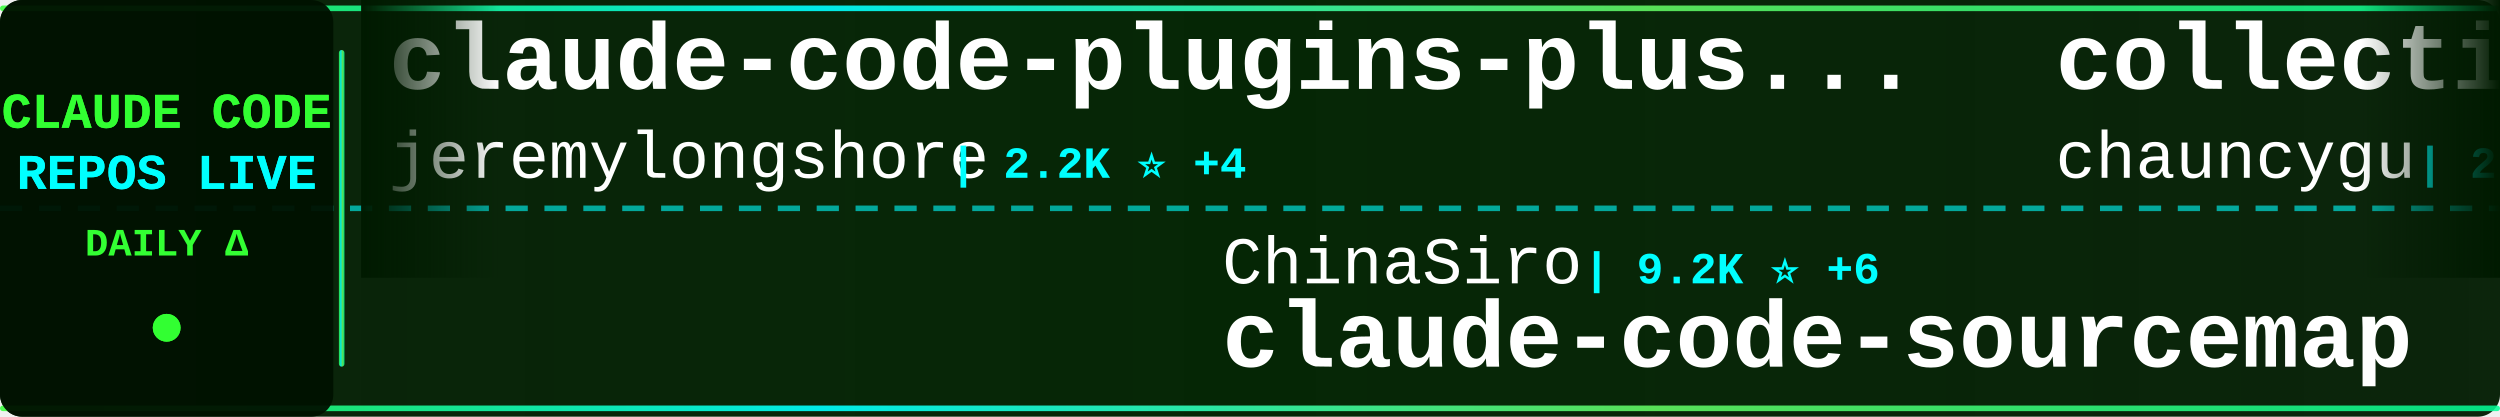
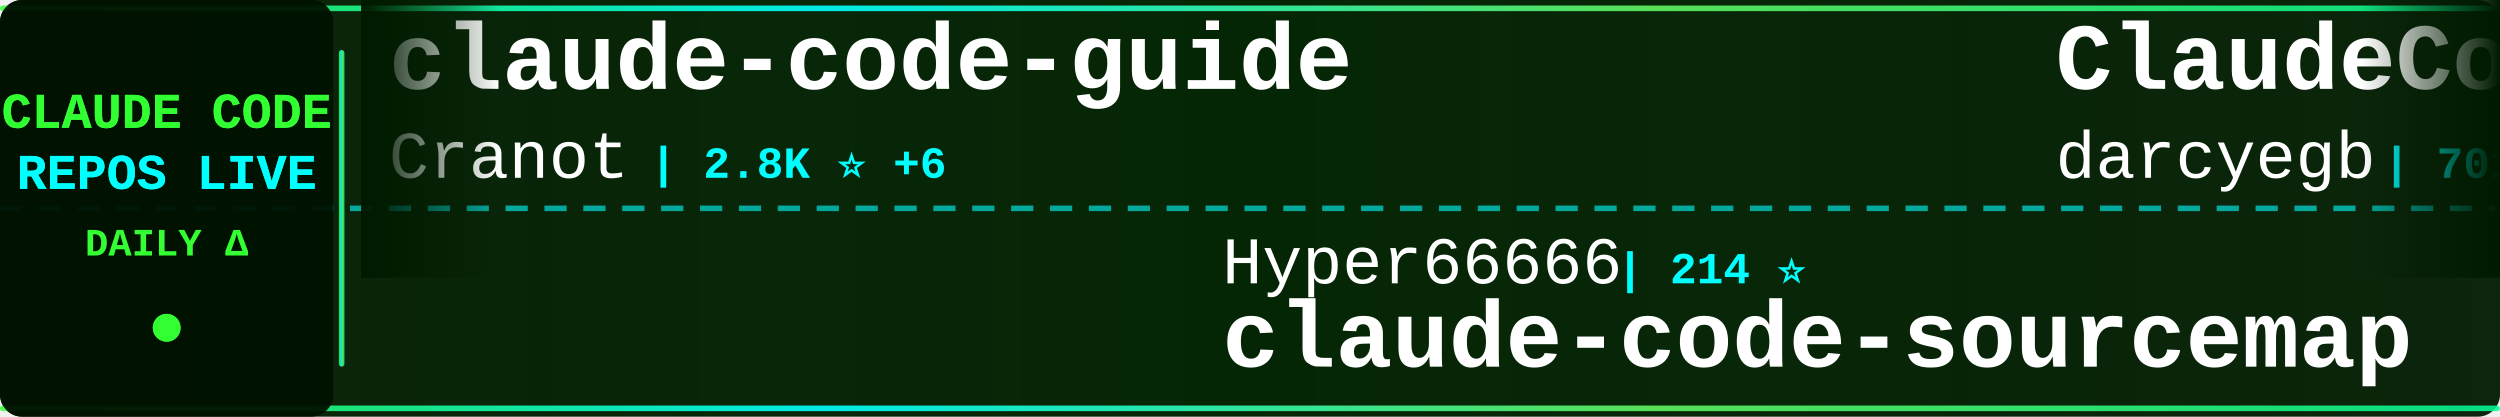
<svg xmlns="http://www.w3.org/2000/svg" width="900" height="150">
  <defs>
    <linearGradient id="tickerBg" x1="0%" y1="0%" x2="100%" y2="0%">
      <stop offset="0%" style="stop-color:#001a00;stop-opacity:0.95" />
      <stop offset="50%" style="stop-color:#002200;stop-opacity:0.98" />
      <stop offset="100%" style="stop-color:#001a00;stop-opacity:0.95" />
    </linearGradient>
    <linearGradient id="borderGrad" x1="0%" y1="0%" x2="100%" y2="0%">
      <stop offset="0%" style="stop-color:#33ff33;stop-opacity:0.85">
        <animate attributeName="stop-opacity" values="0.85;1;0.85" dur="2s" repeatCount="indefinite" />
      </stop>
      <stop offset="33%" style="stop-color:#00ffff;stop-opacity:0.9">
        <animate attributeName="stop-opacity" values="0.9;1;0.9" dur="2.2s" repeatCount="indefinite" />
      </stop>
      <stop offset="66%" style="stop-color:#66ff66;stop-opacity:0.85">
        <animate attributeName="stop-opacity" values="0.85;1;0.85" dur="1.8s" repeatCount="indefinite" />
      </stop>
      <stop offset="100%" style="stop-color:#00ff99;stop-opacity:0.85">
        <animate attributeName="stop-opacity" values="0.85;1;0.85" dur="2s" repeatCount="indefinite" />
      </stop>
    </linearGradient>
    <filter id="textGlow">
      <feGaussianBlur stdDeviation="0.1" result="coloredBlur" />
      <feMerge>
        <feMergeNode in="coloredBlur" />
        <feMergeNode in="SourceGraphic" />
      </feMerge>
    </filter>
    <filter id="metricGlow">
      <feGaussianBlur stdDeviation="0.2" result="coloredBlur" />
      <feMerge>
        <feMergeNode in="coloredBlur" />
        <feMergeNode in="SourceGraphic" />
      </feMerge>
    </filter>
    <linearGradient id="leftFade" x1="0%" y1="0%" x2="100%" y2="0%">
      <stop offset="0%" style="stop-color:#001a00;stop-opacity:1" />
      <stop offset="100%" style="stop-color:#001a00;stop-opacity:0" />
    </linearGradient>
    <linearGradient id="rightFade" x1="0%" y1="0%" x2="100%" y2="0%">
      <stop offset="0%" style="stop-color:#001a00;stop-opacity:0" />
      <stop offset="100%" style="stop-color:#001a00;stop-opacity:1" />
    </linearGradient>
  </defs>
  <rect width="900" height="150" fill="url(#tickerBg)" rx="8" />
  <rect x="0" y="2" width="900" height="2" fill="url(#borderGrad)" rx="1" />
  <rect x="0" y="146" width="900" height="2" fill="url(#borderGrad)" rx="1" />
  <line x1="0" y1="75" x2="900" y2="75" stroke="#00ffff" stroke-width="2" stroke-dasharray="8 6" opacity="0.6" />
  <rect x="0" y="0" width="120" height="150" fill="#001100" opacity="0.95" rx="8" />
  <text x="60" y="46" font-family="'Courier New', monospace" font-size="18" font-weight="bold" fill="#33ff33" text-anchor="middle" filter="url(#textGlow)">
    CLAUDE CODE
  </text>
  <text x="60" y="68" font-family="'Courier New', monospace" font-size="18" font-weight="bold" fill="#00ffff" text-anchor="middle" filter="url(#textGlow)">
    REPOS LIVE
  </text>
  <text x="60" y="92" font-family="'Courier New', monospace" font-size="14" font-weight="bold" fill="#33ff33" text-anchor="middle">
    DAILY Δ
  </text>
  <circle cx="60" cy="118" r="5" fill="#33ff33" filter="url(#metricGlow)">
    <animate attributeName="r" values="4;6;4" dur="1.5s" repeatCount="indefinite" />
    <animate attributeName="opacity" values="0.6;1;0.6" dur="1.5s" repeatCount="indefinite" />
  </circle>
  <rect x="122" y="18" width="2" height="114" fill="url(#borderGrad)" rx="1" />
  <clipPath id="tickerClip">
    <rect x="130" y="0" width="770" height="150" />
  </clipPath>
  <g clip-path="url(#tickerClip)">
    <g id="tickerItems">
      <animateTransform attributeName="transform" attributeType="XML" type="translate" from="0 0" to="-3000 0" dur="54s" repeatCount="indefinite" />
      <g transform="translate(0, 0)">
-         <text x="140" y="32" font-family="'Courier New', monospace" font-size="34" font-weight="bold" fill="#ffffff">claude-code-plugins-plus...</text>
-         <text x="140" y="64" font-family="'Courier New', monospace" font-size="24" font-weight="normal" fill="#ffffff" opacity="1.0">jeremylongshore</text>
-         <text x="342" y="64" font-family="'Courier New', monospace" font-size="16" font-weight="bold" fill="#00ffff"> | 2.2K ⭐ +4</text>
+         <text x="140" y="32" font-family="'Courier New', monospace" font-size="34" font-weight="bold" fill="#ffffff">claude-code-guide</text>
+         <text x="140" y="64" font-family="'Courier New', monospace" font-size="24" font-weight="normal" fill="#ffffff" opacity="1.0">Cranot</text>
+         <text x="234" y="64" font-family="'Courier New', monospace" font-size="16" font-weight="bold" fill="#00ffff"> | 2.8K ⭐ +6</text>
      </g>
      <g transform="translate(300, 0)">
-         <text x="140" y="102" font-family="'Courier New', monospace" font-size="24" font-weight="normal" fill="#ffffff" opacity="1.0">ChinaSiro</text>
-         <text x="270" y="102" font-family="'Courier New', monospace" font-size="16" font-weight="bold" fill="#00ffff"> | 9.2K ⭐ +6</text>
+         <text x="140" y="102" font-family="'Courier New', monospace" font-size="24" font-weight="normal" fill="#ffffff" opacity="1.0">Hyper66666</text>
+         <text x="282" y="102" font-family="'Courier New', monospace" font-size="16" font-weight="bold" fill="#00ffff"> | 214 ⭐</text>
        <text x="140" y="132" font-family="'Courier New', monospace" font-size="34" font-weight="bold" fill="#ffffff">claude-code-sourcemap</text>
      </g>
      <g transform="translate(600, 0)">
-         <text x="140" y="32" font-family="'Courier New', monospace" font-size="34" font-weight="bold" fill="#ffffff">collection-claude-code-s...</text>
-         <text x="140" y="64" font-family="'Courier New', monospace" font-size="24" font-weight="normal" fill="#ffffff" opacity="1.0">chauncygu</text>
-         <text x="270" y="64" font-family="'Courier New', monospace" font-size="16" font-weight="bold" fill="#00ffff"> | 2.5K ⭐ +6</text>
+         <text x="140" y="32" font-family="'Courier New', monospace" font-size="34" font-weight="bold" fill="#ffffff">ClaudeCodeAgents</text>
+         <text x="140" y="64" font-family="'Courier New', monospace" font-size="24" font-weight="normal" fill="#ffffff" opacity="1.0">darcyegb</text>
+         <text x="258" y="64" font-family="'Courier New', monospace" font-size="16" font-weight="bold" fill="#00ffff"> | 701 ⭐</text>
      </g>
      <g transform="translate(900, 0)">
-         <text x="140" y="102" font-family="'Courier New', monospace" font-size="24" font-weight="normal" fill="#ffffff" opacity="1.0">lorryjovens-hub</text>
-         <text x="342" y="102" font-family="'Courier New', monospace" font-size="16" font-weight="bold" fill="#00ffff"> | 1.6K ⭐ +3</text>
-         <text x="140" y="132" font-family="'Courier New', monospace" font-size="34" font-weight="bold" fill="#ffffff">claude-code-rust</text>
+         <text x="140" y="102" font-family="'Courier New', monospace" font-size="24" font-weight="normal" fill="#ffffff" opacity="1.0">zstmfhy</text>
+         <text x="246" y="102" font-family="'Courier New', monospace" font-size="16" font-weight="bold" fill="#00ffff"> | 190 ⭐</text>
+         <text x="140" y="132" font-family="'Courier New', monospace" font-size="34" font-weight="bold" fill="#ffffff">Claude-code</text>
      </g>
      <g transform="translate(1200, 0)">
-         <text x="140" y="32" font-family="'Courier New', monospace" font-size="34" font-weight="bold" fill="#ffffff">claude_code_src</text>
-         <text x="140" y="64" font-family="'Courier New', monospace" font-size="24" font-weight="normal" fill="#ffffff" opacity="1.0">ponponon</text>
-         <text x="258" y="64" font-family="'Courier New', monospace" font-size="16" font-weight="bold" fill="#00ffff"> | 2.2K ⭐ +2</text>
+         <text x="140" y="32" font-family="'Courier New', monospace" font-size="34" font-weight="bold" fill="#ffffff">claude-code-engineering</text>
+         <text x="140" y="64" font-family="'Courier New', monospace" font-size="24" font-weight="normal" fill="#ffffff" opacity="1.0">huangjia2019</text>
+         <text x="306" y="64" font-family="'Courier New', monospace" font-size="16" font-weight="bold" fill="#00ffff"> | 695 ⭐ +4</text>
      </g>
      <g transform="translate(1500, 0)">
-         <text x="140" y="102" font-family="'Courier New', monospace" font-size="24" font-weight="normal" fill="#ffffff" opacity="1.0">davila7</text>
-         <text x="246" y="102" font-family="'Courier New', monospace" font-size="16" font-weight="bold" fill="#00ffff"> | 27.5K ⭐ +34</text>
-         <text x="140" y="132" font-family="'Courier New', monospace" font-size="34" font-weight="bold" fill="#ffffff">claude-code-templates</text>
+         <text x="140" y="102" font-family="'Courier New', monospace" font-size="24" font-weight="normal" fill="#ffffff" opacity="1.0">luyao618</text>
+         <text x="258" y="102" font-family="'Courier New', monospace" font-size="16" font-weight="bold" fill="#00ffff"> | 1.4K ⭐ +4</text>
+         <text x="140" y="132" font-family="'Courier New', monospace" font-size="34" font-weight="bold" fill="#ffffff">Claude-Code-Source-Study</text>
      </g>
      <g transform="translate(1800, 0)">
-         <text x="140" y="32" font-family="'Courier New', monospace" font-size="34" font-weight="bold" fill="#ffffff">claude-code-cli</text>
-         <text x="140" y="64" font-family="'Courier New', monospace" font-size="24" font-weight="normal" fill="#ffffff" opacity="1.0">huangserva</text>
-         <text x="282" y="64" font-family="'Courier New', monospace" font-size="16" font-weight="bold" fill="#00ffff"> | 588 ⭐</text>
+         <text x="140" y="32" font-family="'Courier New', monospace" font-size="34" font-weight="bold" fill="#ffffff">claude-code-hooks-master...</text>
+         <text x="140" y="64" font-family="'Courier New', monospace" font-size="24" font-weight="normal" fill="#ffffff" opacity="1.0">disler</text>
+         <text x="234" y="64" font-family="'Courier New', monospace" font-size="16" font-weight="bold" fill="#00ffff"> | 3.7K ⭐ +3</text>
      </g>
      <g transform="translate(2100, 0)">
-         <text x="140" y="102" font-family="'Courier New', monospace" font-size="24" font-weight="normal" fill="#ffffff" opacity="1.0">pedrohcgs</text>
-         <text x="270" y="102" font-family="'Courier New', monospace" font-size="16" font-weight="bold" fill="#00ffff"> | 1.1K ⭐ +12</text>
-         <text x="140" y="132" font-family="'Courier New', monospace" font-size="34" font-weight="bold" fill="#ffffff">claude-code-my-workflow</text>
+         <text x="140" y="102" font-family="'Courier New', monospace" font-size="24" font-weight="normal" fill="#ffffff" opacity="1.0">affaan-m</text>
+         <text x="258" y="102" font-family="'Courier New', monospace" font-size="16" font-weight="bold" fill="#00ffff"> | 190.5K ⭐ +1.5K</text>
+         <text x="140" y="132" font-family="'Courier New', monospace" font-size="34" font-weight="bold" fill="#ffffff">ECC</text>
      </g>
      <g transform="translate(2400, 0)">
-         <text x="140" y="32" font-family="'Courier New', monospace" font-size="34" font-weight="bold" fill="#ffffff">claude-code-source</text>
-         <text x="140" y="64" font-family="'Courier New', monospace" font-size="24" font-weight="normal" fill="#ffffff" opacity="1.0">AprilNEA</text>
-         <text x="258" y="64" font-family="'Courier New', monospace" font-size="16" font-weight="bold" fill="#00ffff"> | 384 ⭐</text>
+         <text x="140" y="32" font-family="'Courier New', monospace" font-size="34" font-weight="bold" fill="#ffffff">Claude-Code-Workflow</text>
+         <text x="140" y="64" font-family="'Courier New', monospace" font-size="24" font-weight="normal" fill="#ffffff" opacity="1.0">catlog22</text>
+         <text x="258" y="64" font-family="'Courier New', monospace" font-size="16" font-weight="bold" fill="#00ffff"> | 2.0K ⭐ +3</text>
      </g>
      <g transform="translate(2700, 0)">
-         <text x="140" y="102" font-family="'Courier New', monospace" font-size="24" font-weight="normal" fill="#ffffff" opacity="1.0">kodu-ai</text>
-         <text x="246" y="102" font-family="'Courier New', monospace" font-size="16" font-weight="bold" fill="#00ffff"> | 5.3K ⭐</text>
-         <text x="140" y="132" font-family="'Courier New', monospace" font-size="34" font-weight="bold" fill="#ffffff">claude-coder</text>
+         <text x="140" y="102" font-family="'Courier New', monospace" font-size="24" font-weight="normal" fill="#ffffff" opacity="1.0">repowise-dev</text>
+         <text x="306" y="102" font-family="'Courier New', monospace" font-size="16" font-weight="bold" fill="#00ffff"> | 1.1K ⭐ +3</text>
+         <text x="140" y="132" font-family="'Courier New', monospace" font-size="34" font-weight="bold" fill="#ffffff">claude-code-prompts</text>
      </g>
      <g transform="translate(3000, 0)">
-         <text x="140" y="32" font-family="'Courier New', monospace" font-size="34" font-weight="bold" fill="#ffffff">claude-code-plugins-plus...</text>
-         <text x="140" y="64" font-family="'Courier New', monospace" font-size="24" font-weight="normal" fill="#ffffff" opacity="1.0">jeremylongshore</text>
-         <text x="342" y="64" font-family="'Courier New', monospace" font-size="16" font-weight="bold" fill="#00ffff"> | 2.2K ⭐ +4</text>
+         <text x="140" y="32" font-family="'Courier New', monospace" font-size="34" font-weight="bold" fill="#ffffff">claude-code-guide</text>
+         <text x="140" y="64" font-family="'Courier New', monospace" font-size="24" font-weight="normal" fill="#ffffff" opacity="1.0">Cranot</text>
+         <text x="234" y="64" font-family="'Courier New', monospace" font-size="16" font-weight="bold" fill="#00ffff"> | 2.8K ⭐ +6</text>
      </g>
      <g transform="translate(3300, 0)">
-         <text x="140" y="102" font-family="'Courier New', monospace" font-size="24" font-weight="normal" fill="#ffffff" opacity="1.0">ChinaSiro</text>
-         <text x="270" y="102" font-family="'Courier New', monospace" font-size="16" font-weight="bold" fill="#00ffff"> | 9.2K ⭐ +6</text>
+         <text x="140" y="102" font-family="'Courier New', monospace" font-size="24" font-weight="normal" fill="#ffffff" opacity="1.0">Hyper66666</text>
+         <text x="282" y="102" font-family="'Courier New', monospace" font-size="16" font-weight="bold" fill="#00ffff"> | 214 ⭐</text>
        <text x="140" y="132" font-family="'Courier New', monospace" font-size="34" font-weight="bold" fill="#ffffff">claude-code-sourcemap</text>
      </g>
      <g transform="translate(3600, 0)">
-         <text x="140" y="32" font-family="'Courier New', monospace" font-size="34" font-weight="bold" fill="#ffffff">collection-claude-code-s...</text>
-         <text x="140" y="64" font-family="'Courier New', monospace" font-size="24" font-weight="normal" fill="#ffffff" opacity="1.0">chauncygu</text>
-         <text x="270" y="64" font-family="'Courier New', monospace" font-size="16" font-weight="bold" fill="#00ffff"> | 2.5K ⭐ +6</text>
+         <text x="140" y="32" font-family="'Courier New', monospace" font-size="34" font-weight="bold" fill="#ffffff">ClaudeCodeAgents</text>
+         <text x="140" y="64" font-family="'Courier New', monospace" font-size="24" font-weight="normal" fill="#ffffff" opacity="1.0">darcyegb</text>
+         <text x="258" y="64" font-family="'Courier New', monospace" font-size="16" font-weight="bold" fill="#00ffff"> | 701 ⭐</text>
      </g>
      <g transform="translate(3900, 0)">
-         <text x="140" y="102" font-family="'Courier New', monospace" font-size="24" font-weight="normal" fill="#ffffff" opacity="1.0">lorryjovens-hub</text>
-         <text x="342" y="102" font-family="'Courier New', monospace" font-size="16" font-weight="bold" fill="#00ffff"> | 1.6K ⭐ +3</text>
-         <text x="140" y="132" font-family="'Courier New', monospace" font-size="34" font-weight="bold" fill="#ffffff">claude-code-rust</text>
+         <text x="140" y="102" font-family="'Courier New', monospace" font-size="24" font-weight="normal" fill="#ffffff" opacity="1.0">zstmfhy</text>
+         <text x="246" y="102" font-family="'Courier New', monospace" font-size="16" font-weight="bold" fill="#00ffff"> | 190 ⭐</text>
+         <text x="140" y="132" font-family="'Courier New', monospace" font-size="34" font-weight="bold" fill="#ffffff">Claude-code</text>
      </g>
    </g>
  </g>
  <rect x="130" y="0" width="50" height="100" fill="url(#leftFade)" />
  <rect x="850" y="0" width="50" height="100" fill="url(#rightFade)" />
</svg>
